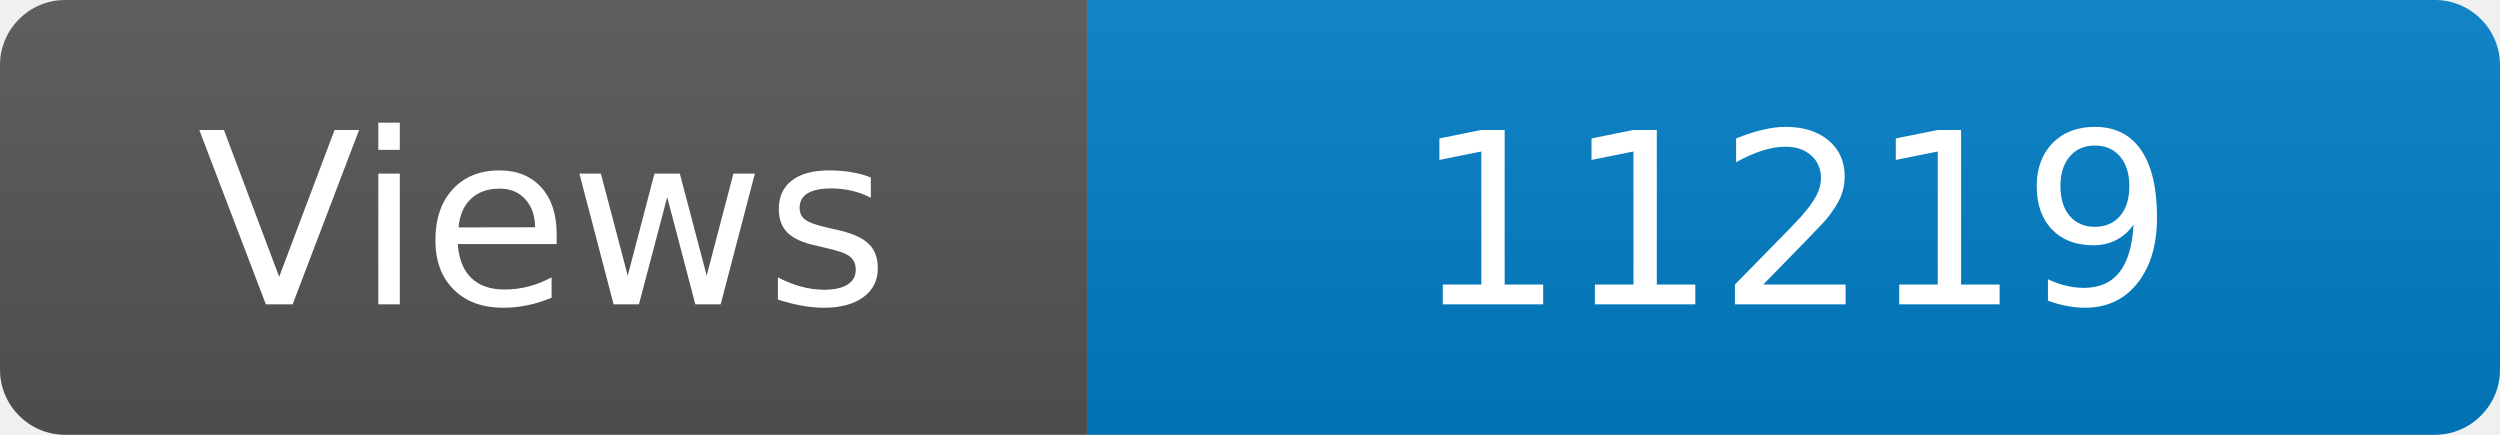
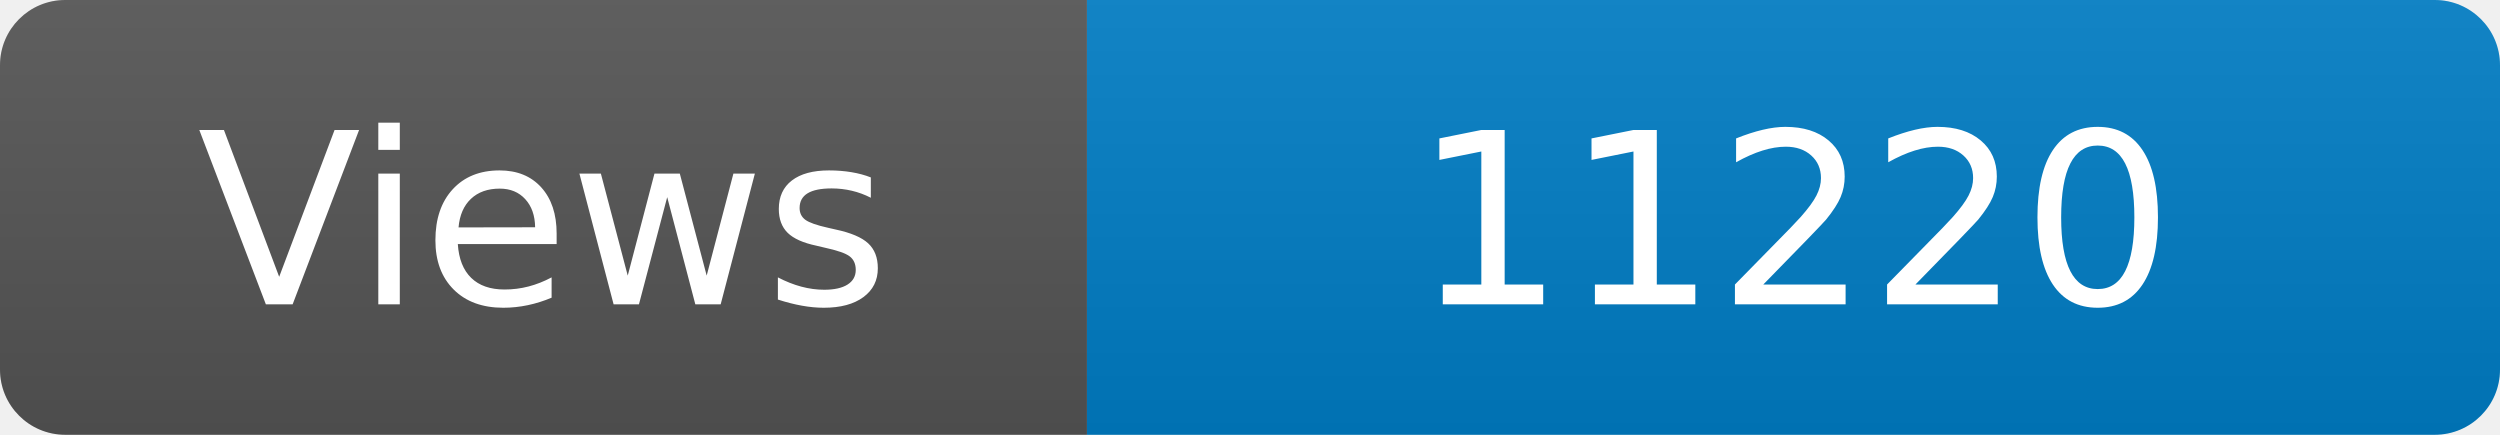
<svg xmlns="http://www.w3.org/2000/svg" width="115" height="20" role="img" aria-label="Maintained?: yes">
  <linearGradient id="s" x2="0" y2="100%">
    <stop offset="0" stop-color="#bbb" stop-opacity=".1" />
    <stop offset="1" stop-opacity=".1" />
  </linearGradient>
  <clipPath id="r">
    <rect width="115" height="20" rx="3" fill="#fff" />
  </clipPath>
  <g clip-path="url(#r)">
    <rect width="50" height="20" fill="#555" />
    <rect x="50" width="160" height="20" fill="#007ec6" />
    <rect width="115" height="20" fill="url(#s)" />
  </g>
  <g fill="#fff" text-anchor="middle" font-family="Verdana,Geneva,DejaVu Sans,sans-serif" font-size="110">
    <text x="250" y="140" transform="scale(.1)" fill="#fff">Views</text>
-     <text x="825" y="140" transform="scale(.1)" fill="#fff">11219</text>
+     <text x="825" y="140" transform="scale(.1)" fill="#fff">11220</text>
  </g>
</svg>
